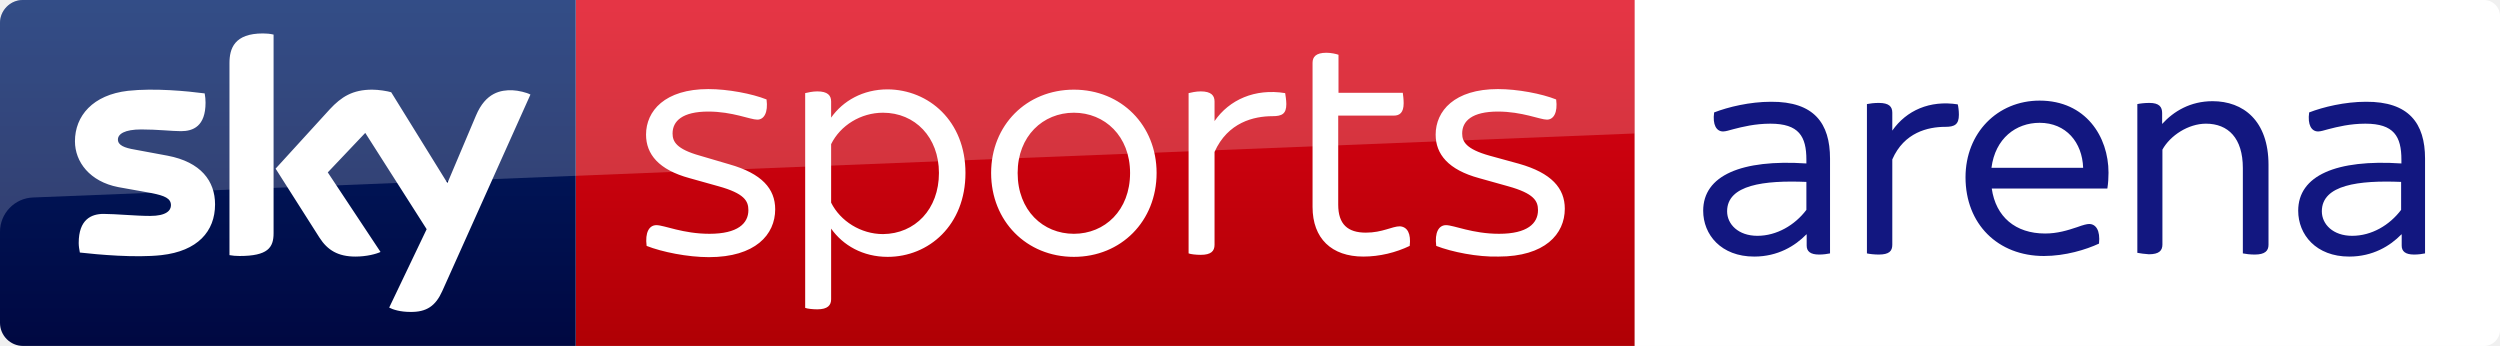
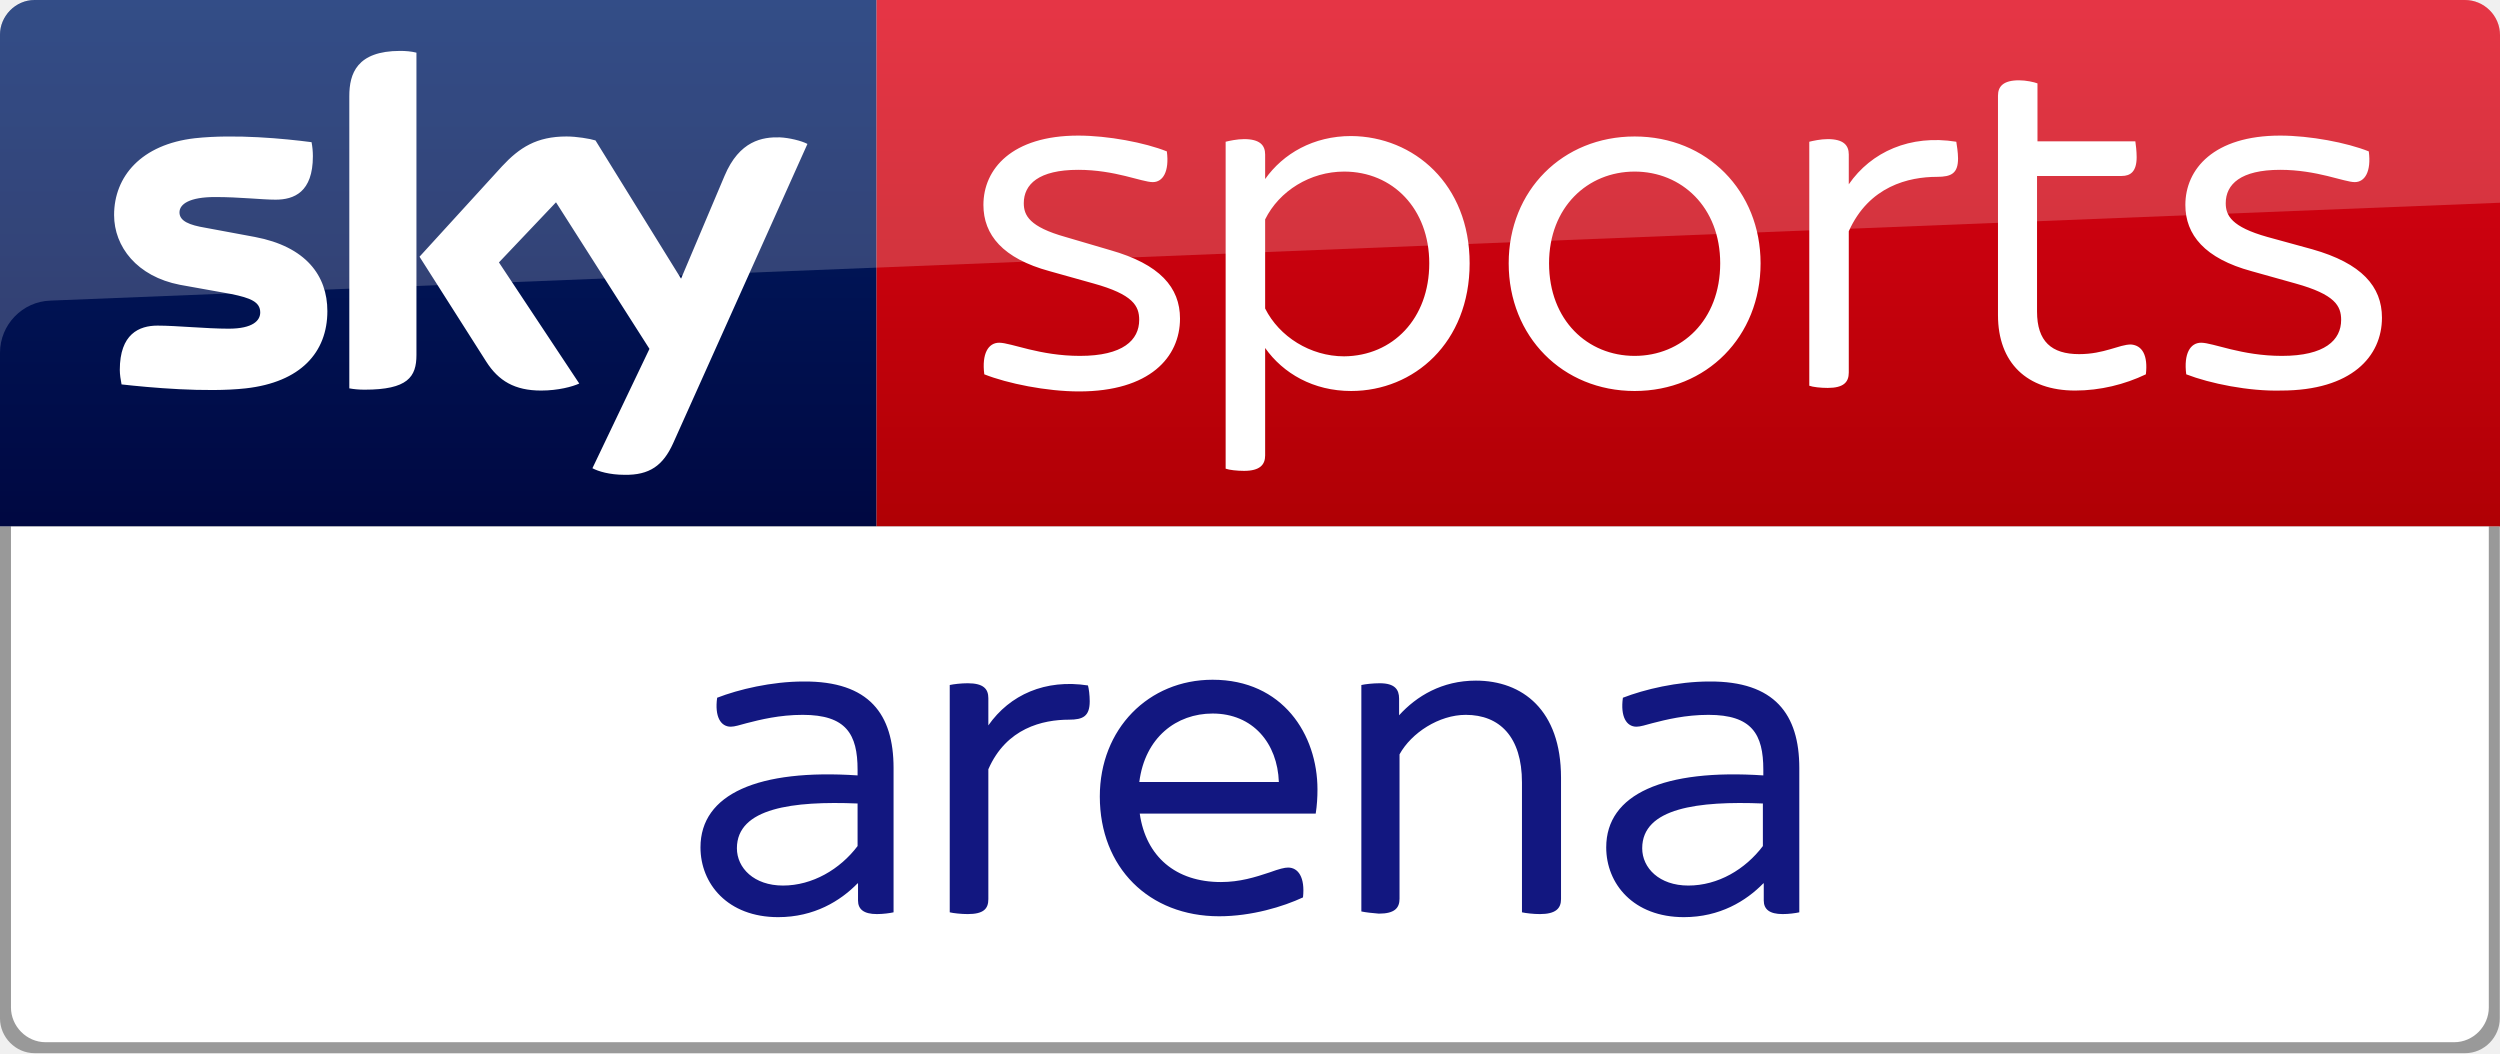
- <svg xmlns="http://www.w3.org/2000/svg" viewBox="0 0 867.2 120" version="1.1" id="svg32">
-   <defs id="defs36" />
-   <path d="m 861.7,120 c 3,0 5.5,-2.5 5.5,-5.5 V 5.5 c 0,-3 -2.5,-5.5 -5.5,-5.5 H 567 V 120 Z" id="path2-5" style="fill:#ffffff;fill-opacity:1" />
-   <g id="g10">
-     <path fill="#121780" d="M841.2 55v32.9c-.9.2-2.4.4-3.8.4-3 0-4.3-1.1-4.3-3.1v-3.9h-.1c-3.9 4-9.9 7.7-18.1 7.7-11.5 0-17.7-7.6-17.7-15.9 0-12.2 13.2-17.9 35.8-16.4v-1.3c0-8.1-2.6-12.5-12.5-12.5-5.3 0-9.7 1.1-12.8 1.9-1.5.4-2.7.8-3.6.8-2.3 0-3.7-2.3-3.1-6.6 4.9-1.9 12.4-3.7 19.7-3.7 14.9-.1 20.5 7.5 20.5 19.7zm-8.3 17.8v-9.7c-14.7-.6-27.5 1-27.5 10.2 0 4.5 3.9 8.5 10.5 8.5 6.8 0 13-3.7 17-9zM634.8 55v32.9c-.9.2-2.4.4-3.8.4-3 0-4.3-1.1-4.3-3.1v-3.9h-.1c-3.9 4-9.9 7.7-18.1 7.7-11.5 0-17.7-7.6-17.7-15.9 0-12.2 13.2-17.9 35.8-16.4v-1.3c0-8.1-2.6-12.5-12.5-12.5-5.3 0-9.7 1.1-12.8 1.9-1.5.4-2.7.8-3.6.8-2.3 0-3.7-2.3-3.1-6.6 4.9-1.9 12.4-3.7 19.7-3.7 15-.1 20.5 7.5 20.5 19.7zm-8.2 17.8v-9.7c-14.7-.6-27.5 1-27.5 10.2 0 4.5 3.9 8.5 10.5 8.5 6.7 0 13-3.7 17-9zM679.5 39.8c0 3.4-1.5 4.2-4.7 4.2-6 0-14.3 1.9-18.4 11.3v29.6c0 2.2-1.1 3.4-4.7 3.4-1.5 0-3.3-.2-4.1-.4V36.1c.9-.2 2.6-.4 4.1-.4 3.6 0 4.7 1.3 4.7 3.4v6.2c4.9-7 13-10.6 22.7-9.1.2.7.4 2.2.4 3.6M741.4 87.7V36.1c.9-.2 2.6-.4 4.2-.4 3.4 0 4.4 1.4 4.4 3.5V43c4-4.4 9.8-7.9 17.5-7.9 10.6 0 19.4 6.7 19.4 22.1v27.7c0 2.1-1.2 3.4-4.8 3.4-1.5 0-3.2-.2-4.1-.4V58.3c0-10.4-5.1-15.4-12.8-15.4-6.1 0-12.4 4.1-15.1 9v32.9c0 2.1-1.1 3.4-4.7 3.4-1.4-.1-3.1-.3-4-.5M731 65.4h-40.1c1.4 9.8 8.2 15.6 18.5 15.6 4.3 0 7.8-1.1 11.1-2.2 2.2-.8 3.4-1.1 4.2-1.1 2.3 0 3.9 2.2 3.4 6.8-4.5 2.1-11.7 4.3-19.1 4.3-16 0-27.2-11.1-27.2-27.3 0-15.4 11.1-26.6 25.7-26.6 16 0 23.9 12.5 23.9 25 0 1.7-.1 3.6-.4 5.5m-40.2-7.2h31.8c-.3-8.8-5.9-15.6-15.1-15.6-8.2 0-15.4 5.4-16.7 15.6" id="path8" />
-   </g>
-   <g id="g30">
-     <linearGradient id="a" gradientUnits="userSpaceOnUse" x1="-8599.162" y1="-4719.377" x2="-8599.162" y2="-4553.606" gradientTransform="rotate(180 -4107.903 -2290.35)">
-       <stop offset="0" stop-color="#a80002" id="stop12" />
-       <stop offset="1" stop-color="#ea021a" id="stop14" />
-     </linearGradient>
-     <path fill="url(#a)" d="M199.7 0H567v120H199.7z" id="path17" />
-     <linearGradient id="b" gradientUnits="userSpaceOnUse" x1="99.851" y1="138.674" x2="99.851" y2="-27.096">
-       <stop offset="0" stop-color="#00043b" id="stop19" />
-       <stop offset="1" stop-color="#002672" id="stop21" />
-     </linearGradient>
-     <path fill="url(#b)" d="M199.7 120H8c-4.4 0-8-3.6-8-8V7.9C0 3.7 3.5 0 7.9 0h191.8v120z" id="path24" />
-     <path fill="#FFF" d="M135 106.7c1.3.7 3.9 1.5 7.3 1.5 5.7.1 8.8-2.1 11.1-7.2L184 32.8c-1.3-.7-4.1-1.4-6.3-1.5-3.9-.1-9.2.7-12.6 8.8l-9.9 23.4L135.7 32c-1.3-.4-4.3-.9-6.6-.9-6.8 0-10.7 2.5-14.7 6.8L95.6 58.5l15.2 23.9c2.8 4.4 6.5 6.6 12.5 6.6 3.9 0 7.2-.9 8.7-1.6l-18.3-27.6 13-13.7L148 79.5l-13 27.2zM94.9 80.9c0 5-2 7.9-11.8 7.9-1.3 0-2.4-.1-3.5-.3V21.9c0-5.1 1.7-10.3 11.6-10.3 1.2 0 2.5.1 3.7.4v68.9zm-20.3-10c0 9.4-6.1 16.2-18.6 17.6-9 1-22.1-.2-28.3-.9-.2-1-.4-2.3-.4-3.3 0-8.2 4.4-10.1 8.6-10.1 4.3 0 11.1.7 16.2.7 5.6 0 7.2-1.9 7.2-3.7 0-2.4-2.2-3.3-6.6-4.2L41 64.9C31.2 63 26 56.2 26 49c0-8.8 6.2-16.1 18.4-17.5 9.2-1 20.5.1 26.6.9.2 1.1.3 2.1.3 3.2 0 8.2-4.3 9.9-8.5 9.9-3.2 0-8.1-.6-13.8-.6-5.8 0-8.1 1.6-8.1 3.5 0 2 2.3 2.9 5.9 3.5L58.1 54c11.6 2.2 16.5 8.8 16.5 16.9M224.3 85.3c-.6-4.7.9-7.2 3.4-7.2 2.7 0 9.2 3 18.4 3 9.8 0 13.5-3.6 13.5-8.2 0-3.2-1.4-5.8-10.4-8.3l-10-2.8c-10.7-2.9-15.1-8.3-15.1-15.1 0-8.2 6.5-15.8 21.6-15.8 6.8 0 15.2 1.6 20.2 3.6.6 4.6-.9 7-3.2 7-2.5 0-8.6-2.8-17-2.8-9 0-12.4 3.3-12.4 7.6 0 2.8 1.3 5.4 9.5 7.7l10.2 3c11.3 3.2 15.9 8.5 15.9 15.6 0 8.8-6.9 16.6-23 16.6-7.4 0-16.3-1.8-21.6-3.9M334.9 60c0 18.1-12.7 29.1-27 29.1-8.6 0-15.5-4-19.6-9.8v24.5c0 2.1-1.2 3.5-4.8 3.5-1.6 0-3.4-.2-4.2-.5V32.3c.8-.2 2.6-.6 4.2-.6 3.6 0 4.8 1.4 4.8 3.5v5.6c4.1-5.8 11-9.8 19.6-9.8 14.3.1 27 11 27 29m-9.2 0c0-12.4-8.3-20.9-19.4-20.9-7.7 0-14.8 4.4-18 10.9v20.3c3.2 6.4 10.3 10.9 18 10.9 11.1-.1 19.4-8.6 19.4-21.2M343.8 60c0-16.6 12.3-28.9 28.7-28.9 16.5 0 28.7 12.4 28.7 28.9 0 16.7-12.3 29.1-28.7 29.1S343.8 76.7 343.8 60m48.2 0c0-12.8-8.8-20.9-19.5-20.9S353 47.2 353 60c0 13 8.8 21.1 19.5 21.1S392 73 392 60M446.2 36.1c0 3.4-1.5 4.2-4.8 4.2-6.4 0-15.5 2.1-20.1 12.4v32.2c0 2.2-1.2 3.5-4.8 3.5-1.6 0-3.4-.2-4.2-.5V32.3c.8-.2 2.6-.6 4.2-.6 3.6 0 4.8 1.4 4.8 3.5V42c5.1-7.4 14-11.4 24.5-9.7.1.7.4 2.4.4 3.8M498.2 85.3c-.6-4.7.9-7.2 3.4-7.2 2.7 0 9.2 3 18.4 3 9.8 0 13.5-3.6 13.5-8.2 0-3.2-1.4-5.8-10.4-8.3l-10-2.8c-10.7-2.9-15.1-8.3-15.1-15.1 0-8.2 6.5-15.8 21.6-15.8 6.8 0 15.2 1.6 20.2 3.6.6 4.6-.9 7-3.2 7-2.4 0-8.6-2.8-17-2.8-9 0-12.4 3.3-12.4 7.6 0 2.8 1.3 5.4 9.5 7.7l10.2 2.8c11.3 3.2 15.9 8.5 15.9 15.6 0 8.8-6.9 16.6-23 16.6-7.3.2-16.2-1.6-21.6-3.7M489 85.3c-4.8 2.3-10.4 3.7-16.1 3.7-11 0-17.6-6.3-17.6-17.2v-50c0-2.1 1.2-3.5 4.8-3.5 1.6 0 3.4.4 4.2.7v13.2h22.3c.1.7.3 2.2.3 3.6 0 3.3-1.4 4.3-3.4 4.3h-19.3V71c0 6.8 3.3 9.7 9.6 9.7 5.7 0 9.1-2.2 11.8-2.2 2.6.2 3.9 2.5 3.4 6.8" id="path26" />
-     <path opacity=".2" fill="#FFF" d="M8 0h559v46.3L11.5 68.5C5.1 68.7 0 74 0 80.4V8c0-4.4 3.6-8 8-8z" id="path28" />
+ <svg xmlns="http://www.w3.org/2000/svg" viewBox="0 0 569.7 240" version="1.1" id="svg20" width="569.7" height="240">
+   <defs id="defs24" />
+   <linearGradient id="a" gradientUnits="userSpaceOnUse" x1="-8600.492" y1="-4719.145" x2="-8600.492" y2="-4553.374" gradientTransform="rotate(180,-4107.903,-2290.235)">
+     <stop offset="0" stop-color="#a80002" id="stop2" />
+     <stop offset="1" stop-color="#ea021a" id="stop4" />
+   </linearGradient>
+   <path d="m 199.7,0 h 362 c 4.4,0 8,3.6 8,8 v 112 h -370 z" id="path7" style="fill:url(#a)" />
+   <linearGradient id="b" gradientUnits="userSpaceOnUse" x1="99.851" y1="138.674" x2="99.851" y2="-27.096">
+     <stop offset="0" stop-color="#00043b" id="stop9" />
+     <stop offset="1" stop-color="#002672" id="stop11" />
+   </linearGradient>
+   <path d="M 199.7,120 H 0 V 7.9 C 0,3.7 3.5,0 7.9,0 h 191.8 z" id="path14" style="fill:url(#b)" />
+   <path d="m 8,0 h 553.7 c 4.4,0 8,3.6 8,8 V 46.2 L 11.5,68.5 C 5.1,68.7 0,74 0,80.4 V 8 C 0,3.6 3.6,0 8,0 Z" id="path16" style="opacity:0.2;fill:#ffffff" />
+   <path d="m 135,106.7 c 1.3,0.7 3.9,1.5 7.3,1.5 5.7,0.1 8.8,-2.1 11.1,-7.2 L 184,32.8 c -1.3,-0.7 -4.1,-1.4 -6.3,-1.5 -3.9,-0.1 -9.2,0.7 -12.6,8.8 L 155.2,63.5 135.7,32 c -1.3,-0.4 -4.3,-0.9 -6.6,-0.9 -6.8,0 -10.7,2.5 -14.7,6.8 l -18.8,20.6 15.2,23.9 c 2.8,4.4 6.5,6.6 12.5,6.6 3.9,0 7.2,-0.9 8.7,-1.6 L 113.7,59.8 126.7,46.1 148,79.5 Z M 94.9,80.9 c 0,5 -2,7.9 -11.8,7.9 -1.3,0 -2.4,-0.1 -3.5,-0.3 V 21.9 c 0,-5.1 1.7,-10.3 11.6,-10.3 1.2,0 2.5,0.1 3.7,0.4 z m -20.3,-10 c 0,9.4 -6.1,16.2 -18.6,17.6 -9,1 -22.1,-0.2 -28.3,-0.9 -0.2,-1 -0.4,-2.3 -0.4,-3.3 0,-8.2 4.4,-10.1 8.6,-10.1 4.3,0 11.1,0.7 16.2,0.7 5.6,0 7.2,-1.9 7.2,-3.7 0,-2.4 -2.2,-3.3 -6.6,-4.2 L 41,64.9 C 31.2,63 26,56.2 26,49 c 0,-8.8 6.2,-16.1 18.4,-17.5 9.2,-1 20.5,0.1 26.6,0.9 0.2,1.1 0.3,2.1 0.3,3.2 0,8.2 -4.3,9.9 -8.5,9.9 -3.2,0 -8.1,-0.6 -13.8,-0.6 -5.8,0 -8.1,1.6 -8.1,3.5 0,2 2.3,2.9 5.9,3.5 L 58.1,54 c 11.6,2.2 16.5,8.8 16.5,16.9 m 149.7,14.4 c -0.6,-4.7 0.9,-7.2 3.4,-7.2 2.7,0 9.2,3 18.4,3 9.8,0 13.5,-3.6 13.5,-8.2 0,-3.2 -1.4,-5.8 -10.4,-8.3 l -10,-2.8 c -10.7,-2.9 -15.1,-8.3 -15.1,-15.1 0,-8.2 6.5,-15.8 21.6,-15.8 6.8,0 15.2,1.6 20.2,3.6 0.6,4.6 -0.9,7 -3.2,7 -2.5,0 -8.6,-2.8 -17,-2.8 -9,0 -12.4,3.3 -12.4,7.6 0,2.8 1.3,5.4 9.5,7.7 l 10.2,3 c 11.3,3.2 15.9,8.5 15.9,15.6 0,8.8 -6.9,16.6 -23,16.6 -7.4,0 -16.3,-1.8 -21.6,-3.9 M 334.9,60 c 0,18.1 -12.7,29.1 -27,29.1 -8.6,0 -15.5,-4 -19.6,-9.8 v 24.5 c 0,2.1 -1.2,3.5 -4.8,3.5 -1.6,0 -3.4,-0.2 -4.2,-0.5 V 32.3 c 0.8,-0.2 2.6,-0.6 4.2,-0.6 3.6,0 4.8,1.4 4.8,3.5 v 5.6 c 4.1,-5.8 11,-9.8 19.6,-9.8 14.3,0.1 27,11 27,29 m -9.2,0 c 0,-12.4 -8.3,-20.9 -19.4,-20.9 -7.7,0 -14.8,4.4 -18,10.9 v 20.3 c 3.2,6.4 10.3,10.9 18,10.9 11.1,-0.1 19.4,-8.6 19.4,-21.2 m 18.1,0 c 0,-16.6 12.3,-28.9 28.7,-28.9 16.5,0 28.7,12.4 28.7,28.9 0,16.7 -12.3,29.1 -28.7,29.1 -16.4,0 -28.7,-12.4 -28.7,-29.1 m 48.2,0 c 0,-12.8 -8.8,-20.9 -19.5,-20.9 -10.7,0 -19.5,8.1 -19.5,20.9 0,13 8.8,21.1 19.5,21.1 C 383.2,81.1 392,73 392,60 m 54.2,-23.9 c 0,3.4 -1.5,4.2 -4.8,4.2 -6.4,0 -15.5,2.1 -20.1,12.4 v 32.2 c 0,2.2 -1.2,3.5 -4.8,3.5 -1.6,0 -3.4,-0.2 -4.2,-0.5 V 32.3 c 0.8,-0.2 2.6,-0.6 4.2,-0.6 3.6,0 4.8,1.4 4.8,3.5 V 42 c 5.1,-7.4 14,-11.4 24.5,-9.7 0.1,0.7 0.4,2.4 0.4,3.8 m 52,49.2 c -0.6,-4.7 0.9,-7.2 3.4,-7.2 2.7,0 9.2,3 18.4,3 9.8,0 13.5,-3.6 13.5,-8.2 0,-3.2 -1.4,-5.8 -10.4,-8.3 l -10,-2.8 C 502.4,58.9 498,53.5 498,46.7 c 0,-8.2 6.5,-15.8 21.6,-15.8 6.8,0 15.2,1.6 20.2,3.6 0.6,4.6 -0.9,7 -3.2,7 -2.4,0 -8.6,-2.8 -17,-2.8 -9,0 -12.4,3.3 -12.4,7.6 0,2.8 1.3,5.4 9.5,7.7 l 10.2,2.8 c 11.3,3.2 15.9,8.5 15.9,15.6 0,8.8 -6.9,16.6 -23,16.6 -7.3,0.2 -16.2,-1.6 -21.6,-3.7 m -9.2,0 c -4.8,2.3 -10.4,3.7 -16.1,3.7 -11,0 -17.6,-6.3 -17.6,-17.2 v -50 c 0,-2.1 1.2,-3.5 4.8,-3.5 1.6,0 3.4,0.4 4.2,0.7 v 13.2 h 22.3 c 0.1,0.7 0.3,2.2 0.3,3.6 0,3.3 -1.4,4.3 -3.4,4.3 H 464.2 V 71 c 0,6.8 3.3,9.7 9.6,9.7 5.7,0 9.1,-2.2 11.8,-2.2 2.6,0.2 3.9,2.5 3.4,6.8" id="path18" style="fill:#ffffff" />
+   <path style="fill:#999999;fill-opacity:1;stroke-width:1" d="M 7.9,240 C 3.5,240 0,236.3 0,232.1 V 120 h 569.65 v 112.1 c 10e-6,4.2 -3.5,7.9 -7.9,7.9 z" id="path24-6-6-7" />
+   <path style="fill:#ffffff;fill-opacity:1;stroke-width:1" d="M 10.4,237.5 C 6,237.5 2.5,233.8 2.5,229.6 V 120 h 564.65 v 109.6 c 10e-6,4.2 -3.5,7.9 -7.9,7.9 z" id="path24-6-6-7-2" />
+   <g transform="translate(-431.1749,120)" id="g10">
+     <path style="fill:#121780" d="m 841.2,55 v 32.9 c -0.9,0.2 -2.4,0.4 -3.8,0.4 -3,0 -4.3,-1.1 -4.3,-3.1 V 81.3 H 833 c -3.9,4 -9.9,7.7 -18.1,7.7 -11.5,0 -17.7,-7.6 -17.7,-15.9 0,-12.2 13.2,-17.9 35.8,-16.4 v -1.3 c 0,-8.1 -2.6,-12.5 -12.5,-12.5 -5.3,0 -9.7,1.1 -12.8,1.9 -1.5,0.4 -2.7,0.8 -3.6,0.8 -2.3,0 -3.7,-2.3 -3.1,-6.6 4.9,-1.9 12.4,-3.7 19.7,-3.7 14.9,-0.1 20.5,7.5 20.5,19.7 z m -8.3,17.8 v -9.7 c -14.7,-0.6 -27.5,1 -27.5,10.2 0,4.5 3.9,8.5 10.5,8.5 6.8,0 13,-3.7 17,-9 z M 634.8,55 v 32.9 c -0.9,0.2 -2.4,0.4 -3.8,0.4 -3,0 -4.3,-1.1 -4.3,-3.1 v -3.9 h -0.1 c -3.9,4 -9.9,7.7 -18.1,7.7 -11.5,0 -17.7,-7.6 -17.7,-15.9 0,-12.2 13.2,-17.9 35.8,-16.4 v -1.3 c 0,-8.1 -2.6,-12.5 -12.5,-12.5 -5.3,0 -9.7,1.1 -12.8,1.9 -1.5,0.4 -2.7,0.8 -3.6,0.8 -2.3,0 -3.7,-2.3 -3.1,-6.6 4.9,-1.9 12.4,-3.7 19.7,-3.7 15,-0.1 20.5,7.5 20.5,19.7 z m -8.2,17.8 v -9.7 c -14.7,-0.6 -27.5,1 -27.5,10.2 0,4.5 3.9,8.5 10.5,8.5 6.7,0 13,-3.7 17,-9 z m 52.9,-33 c 0,3.4 -1.5,4.2 -4.7,4.2 -6,0 -14.3,1.9 -18.4,11.3 v 29.6 c 0,2.2 -1.1,3.4 -4.7,3.4 -1.5,0 -3.3,-0.2 -4.1,-0.4 V 36.1 c 0.9,-0.2 2.6,-0.4 4.1,-0.4 3.6,0 4.7,1.3 4.7,3.4 v 6.2 c 4.9,-7 13,-10.6 22.7,-9.1 0.2,0.7 0.4,2.2 0.4,3.6 m 61.9,47.9 V 36.1 c 0.9,-0.2 2.6,-0.4 4.2,-0.4 3.4,0 4.4,1.4 4.4,3.5 V 43 c 4,-4.4 9.8,-7.9 17.5,-7.9 10.6,0 19.4,6.7 19.4,22.1 v 27.7 c 0,2.1 -1.2,3.4 -4.8,3.4 -1.5,0 -3.2,-0.2 -4.1,-0.4 V 58.3 c 0,-10.4 -5.1,-15.4 -12.8,-15.4 -6.1,0 -12.4,4.1 -15.1,9 v 32.9 c 0,2.1 -1.1,3.4 -4.7,3.4 -1.4,-0.1 -3.1,-0.3 -4,-0.5 M 731,65.4 h -40.1 c 1.4,9.8 8.2,15.6 18.5,15.6 4.3,0 7.8,-1.1 11.1,-2.2 2.2,-0.8 3.4,-1.1 4.2,-1.1 2.3,0 3.9,2.2 3.4,6.8 -4.5,2.1 -11.7,4.3 -19.1,4.3 -16,0 -27.2,-11.1 -27.2,-27.3 0,-15.4 11.1,-26.6 25.7,-26.6 16,0 23.9,12.5 23.9,25 0,1.7 -0.1,3.6 -0.4,5.5 m -40.2,-7.2 h 31.8 c -0.3,-8.8 -5.9,-15.6 -15.1,-15.6 -8.2,0 -15.4,5.4 -16.7,15.6" id="path8" />
  </g>
</svg>
